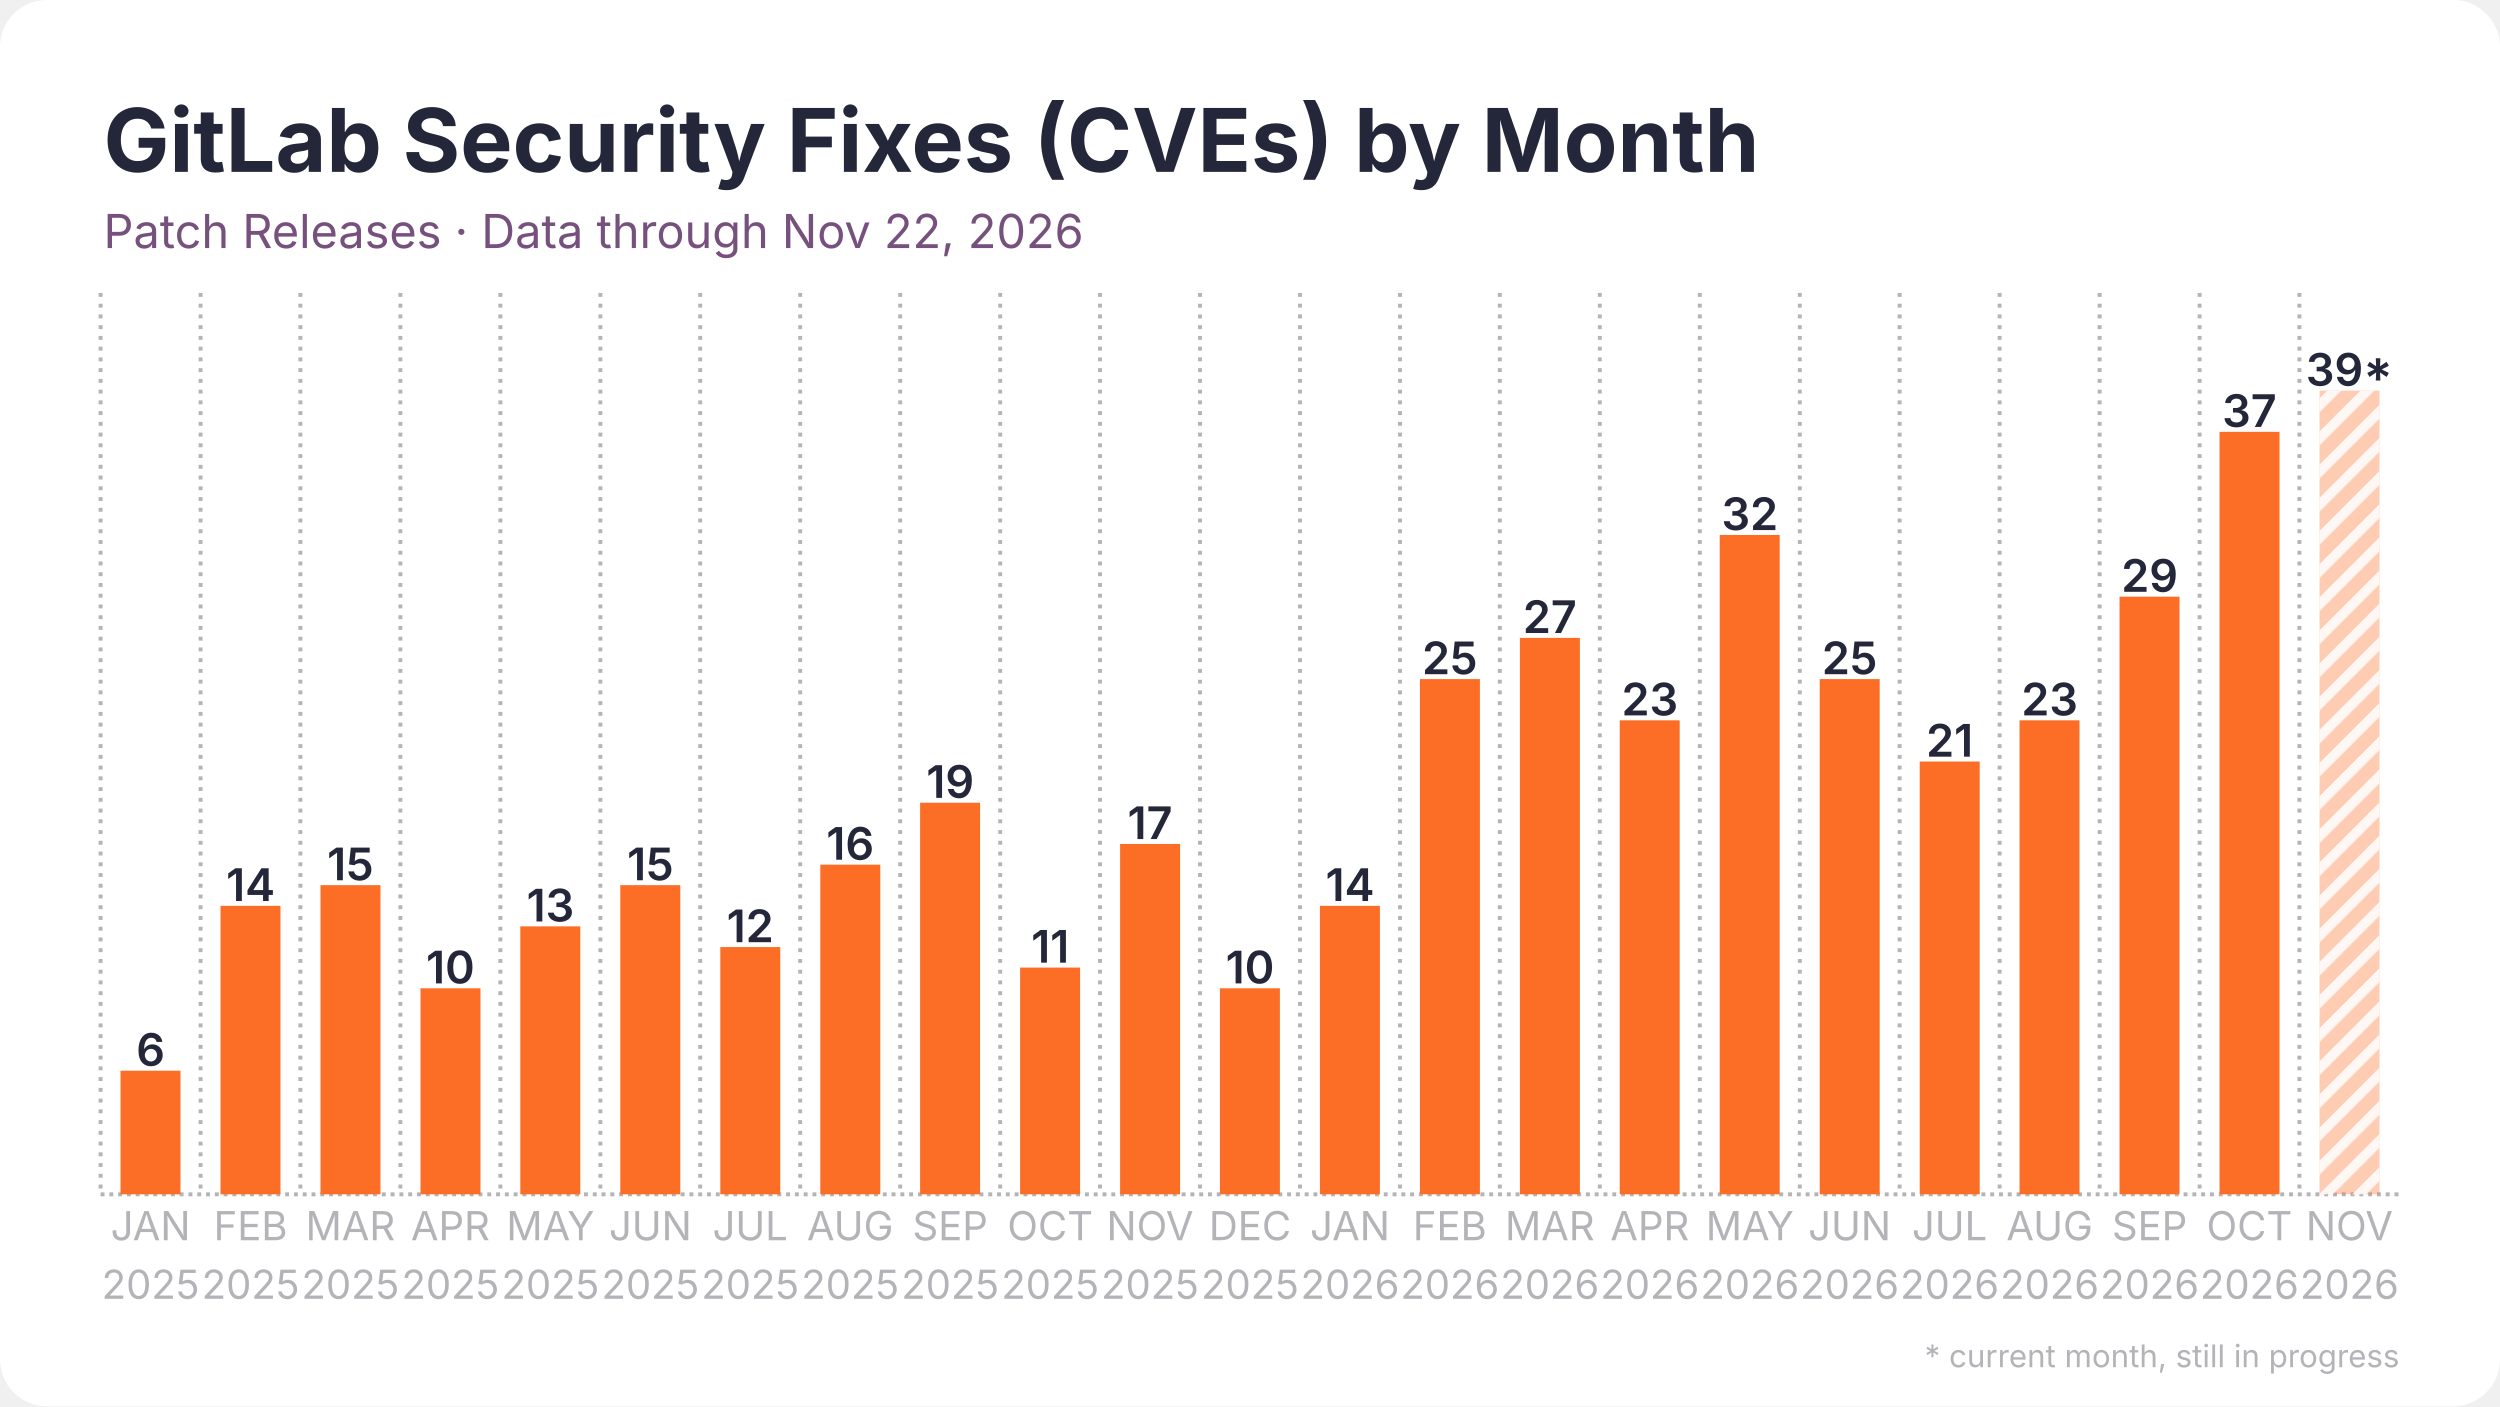
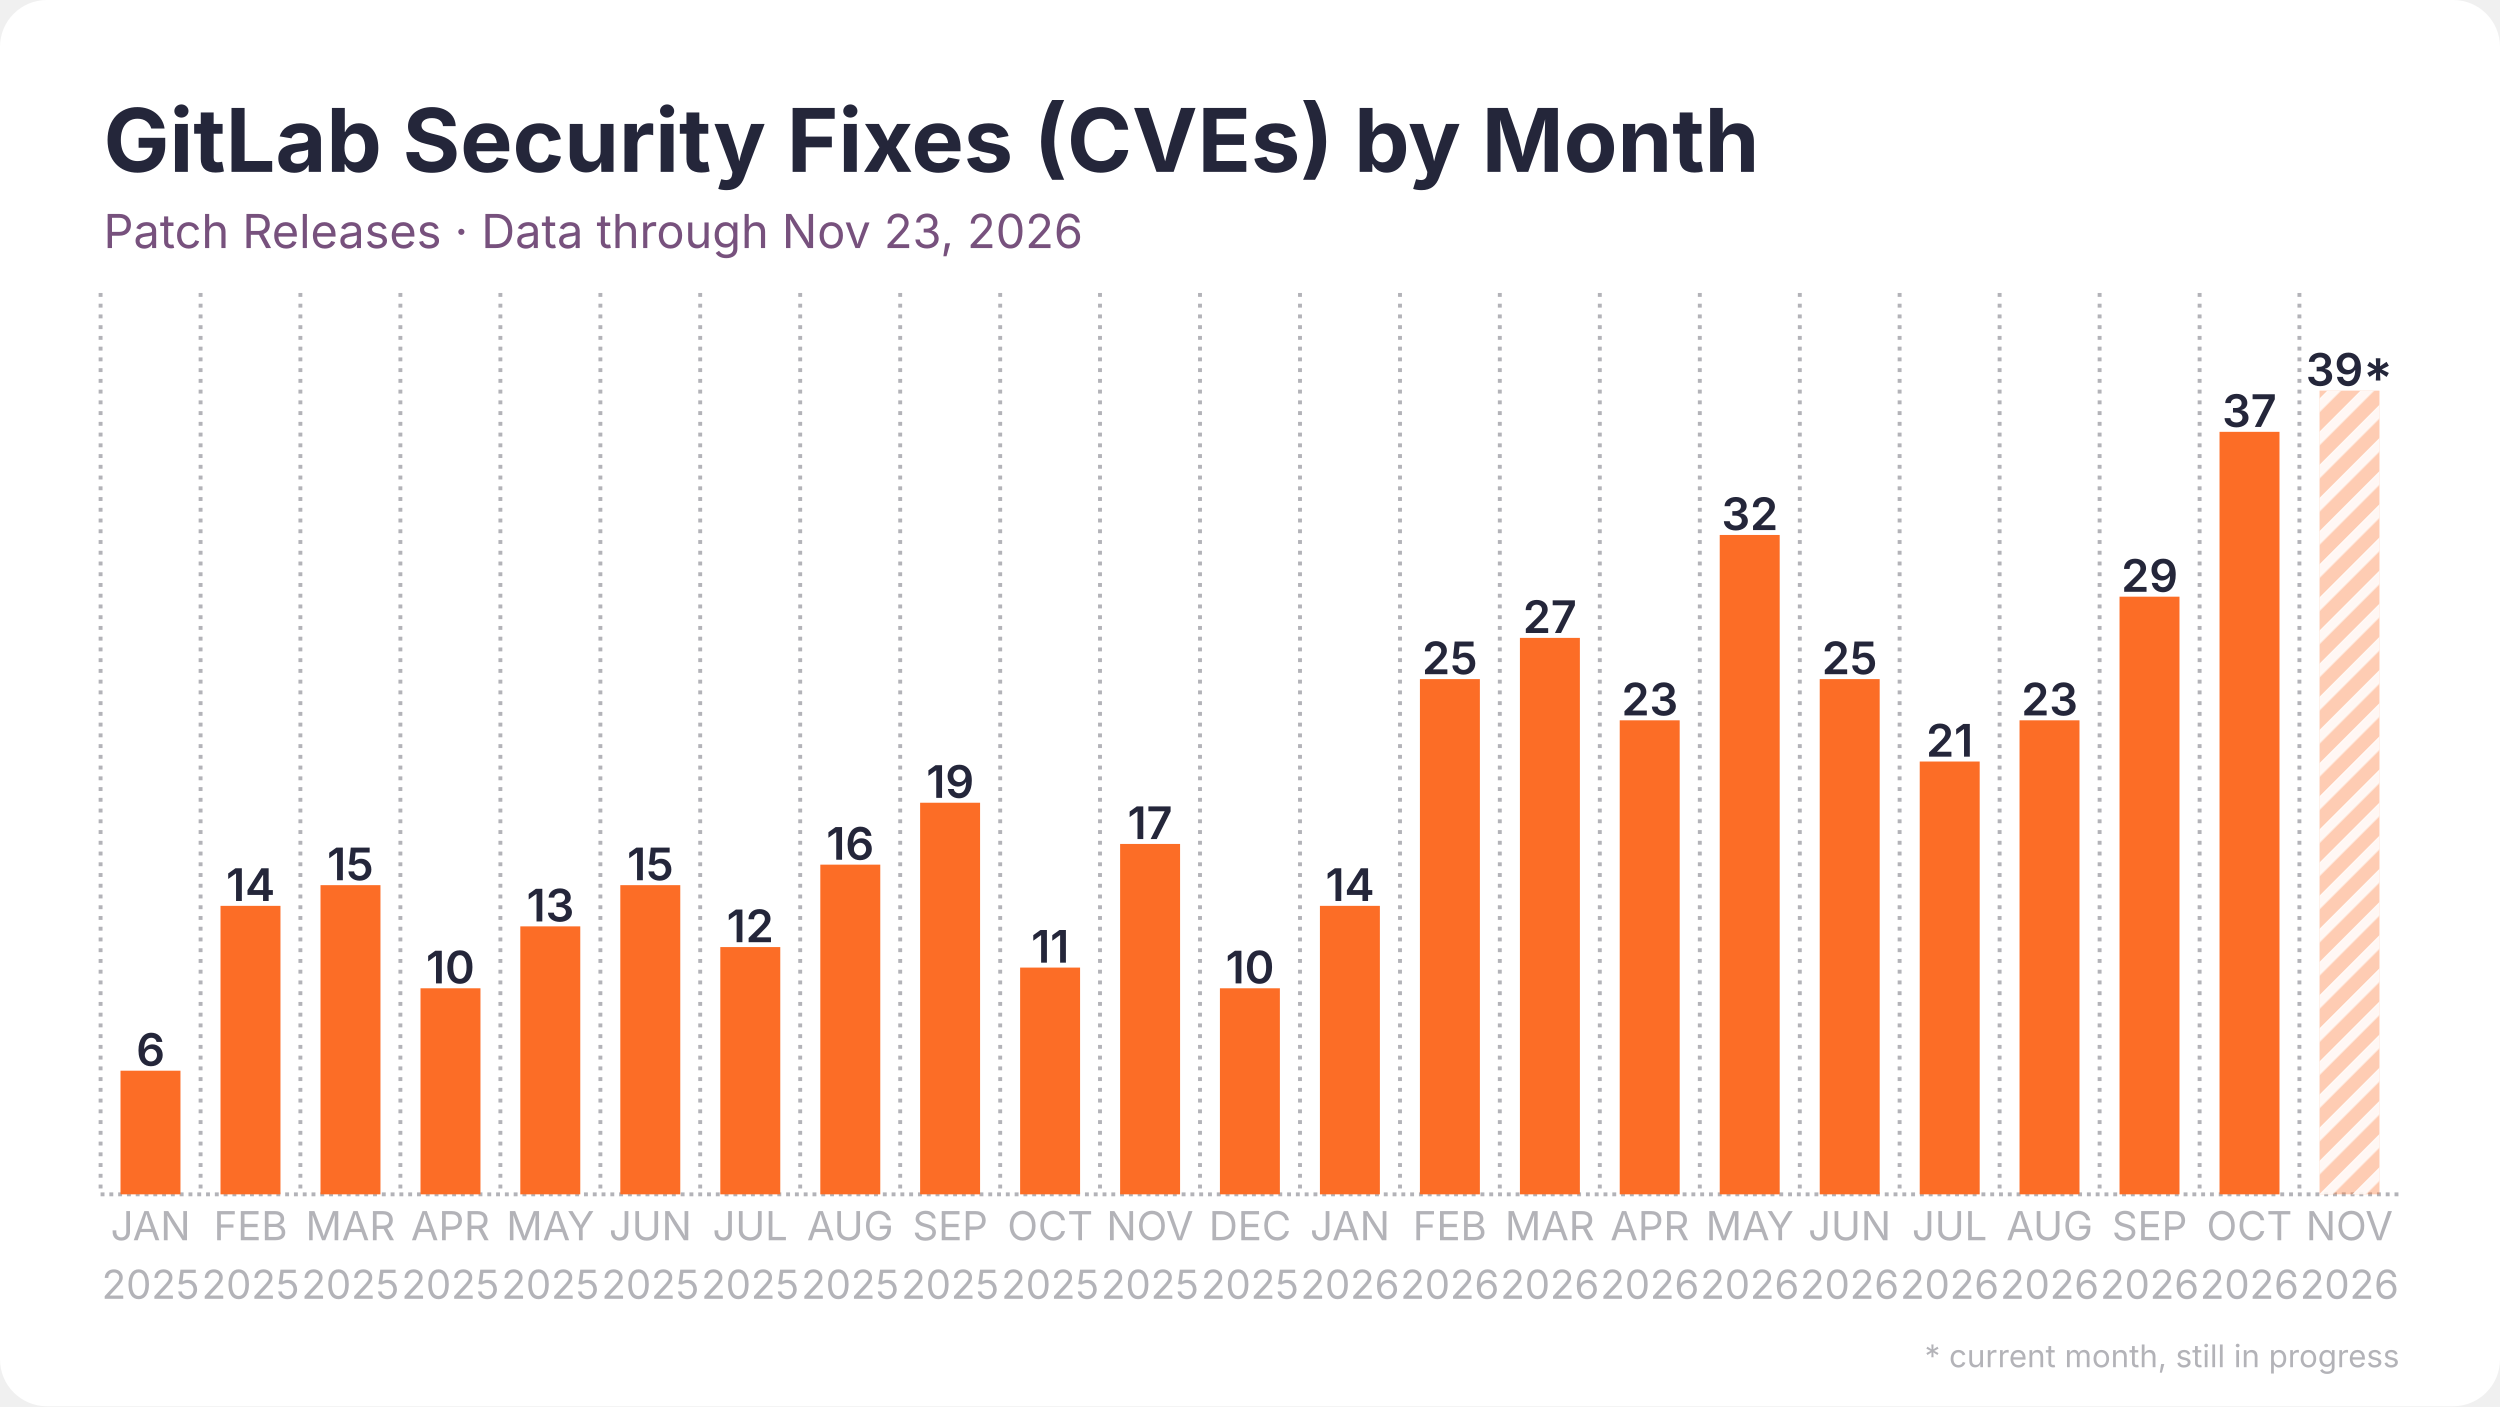
<svg xmlns="http://www.w3.org/2000/svg" width="1280" height="720" viewBox="0 0 1280 720">
  <rect width="1280" height="720" rx="24" fill="#ffffff" />
  <defs>
    <pattern id="stripes" width="12" height="12" patternUnits="userSpaceOnUse" patternTransform="rotate(45)">
      <rect width="12" height="12" fill="none" />
      <rect width="5" height="12" fill="#ffffff" opacity="0.85" />
    </pattern>
  </defs>
  <line x1="51.5" y1="611.5" x2="1228.5" y2="611.5" stroke="#b3b3b8" stroke-width="2" stroke-dasharray="2 2.5" />
  <line x1="51.5" y1="150.0" x2="51.5" y2="611.5" stroke="#b3b3b8" stroke-width="2" stroke-dasharray="2 3.5" />
  <line x1="102.7" y1="150.0" x2="102.7" y2="611.5" stroke="#b3b3b8" stroke-width="2" stroke-dasharray="2 3.5" />
  <line x1="153.8" y1="150.0" x2="153.8" y2="611.5" stroke="#b3b3b8" stroke-width="2" stroke-dasharray="2 3.5" />
  <line x1="205.0" y1="150.0" x2="205.0" y2="611.5" stroke="#b3b3b8" stroke-width="2" stroke-dasharray="2 3.5" />
  <line x1="256.2" y1="150.0" x2="256.2" y2="611.5" stroke="#b3b3b8" stroke-width="2" stroke-dasharray="2 3.5" />
  <line x1="307.4" y1="150.0" x2="307.4" y2="611.5" stroke="#b3b3b8" stroke-width="2" stroke-dasharray="2 3.5" />
  <line x1="358.5" y1="150.0" x2="358.5" y2="611.5" stroke="#b3b3b8" stroke-width="2" stroke-dasharray="2 3.5" />
  <line x1="409.7" y1="150.0" x2="409.7" y2="611.5" stroke="#b3b3b8" stroke-width="2" stroke-dasharray="2 3.5" />
  <line x1="460.9" y1="150.0" x2="460.9" y2="611.5" stroke="#b3b3b8" stroke-width="2" stroke-dasharray="2 3.5" />
  <line x1="512.1" y1="150.0" x2="512.1" y2="611.5" stroke="#b3b3b8" stroke-width="2" stroke-dasharray="2 3.5" />
  <line x1="563.2" y1="150.0" x2="563.2" y2="611.5" stroke="#b3b3b8" stroke-width="2" stroke-dasharray="2 3.5" />
  <line x1="614.4" y1="150.0" x2="614.4" y2="611.5" stroke="#b3b3b8" stroke-width="2" stroke-dasharray="2 3.5" />
  <line x1="665.6" y1="150.0" x2="665.6" y2="611.5" stroke="#b3b3b8" stroke-width="2" stroke-dasharray="2 3.5" />
  <line x1="716.8" y1="150.0" x2="716.8" y2="611.5" stroke="#b3b3b8" stroke-width="2" stroke-dasharray="2 3.5" />
  <line x1="767.9" y1="150.0" x2="767.9" y2="611.5" stroke="#b3b3b8" stroke-width="2" stroke-dasharray="2 3.5" />
  <line x1="819.1" y1="150.0" x2="819.1" y2="611.5" stroke="#b3b3b8" stroke-width="2" stroke-dasharray="2 3.5" />
  <line x1="870.3" y1="150.0" x2="870.3" y2="611.5" stroke="#b3b3b8" stroke-width="2" stroke-dasharray="2 3.5" />
  <line x1="921.5" y1="150.0" x2="921.5" y2="611.5" stroke="#b3b3b8" stroke-width="2" stroke-dasharray="2 3.5" />
  <line x1="972.6" y1="150.0" x2="972.6" y2="611.5" stroke="#b3b3b8" stroke-width="2" stroke-dasharray="2 3.5" />
  <line x1="1023.8" y1="150.0" x2="1023.8" y2="611.5" stroke="#b3b3b8" stroke-width="2" stroke-dasharray="2 3.5" />
  <line x1="1075.0" y1="150.0" x2="1075.0" y2="611.5" stroke="#b3b3b8" stroke-width="2" stroke-dasharray="2 3.5" />
  <line x1="1126.2" y1="150.0" x2="1126.2" y2="611.5" stroke="#b3b3b8" stroke-width="2" stroke-dasharray="2 3.5" />
  <line x1="1177.3" y1="150.0" x2="1177.3" y2="611.5" stroke="#b3b3b8" stroke-width="2" stroke-dasharray="2 3.5" />
  <rect x="61.7" y="548.2" width="30.7" height="63.3" fill="#fc6d26" />
  <text x="77.1" y="545.7" text-anchor="middle" font-family="Inter, Segoe UI, Helvetica, Arial, sans-serif" font-size="23.0" font-weight="600" fill="#24263a">6</text>
  <rect x="112.9" y="463.8" width="30.7" height="147.7" fill="#fc6d26" />
  <text x="128.3" y="461.3" text-anchor="middle" font-family="Inter, Segoe UI, Helvetica, Arial, sans-serif" font-size="23.0" font-weight="600" fill="#24263a">14</text>
  <rect x="164.1" y="453.2" width="30.7" height="158.3" fill="#fc6d26" />
  <text x="179.4" y="450.7" text-anchor="middle" font-family="Inter, Segoe UI, Helvetica, Arial, sans-serif" font-size="23.0" font-weight="600" fill="#24263a">15</text>
  <rect x="215.3" y="506.0" width="30.7" height="105.5" fill="#fc6d26" />
  <text x="230.6" y="503.5" text-anchor="middle" font-family="Inter, Segoe UI, Helvetica, Arial, sans-serif" font-size="23.0" font-weight="600" fill="#24263a">10</text>
  <rect x="266.4" y="474.3" width="30.7" height="137.2" fill="#fc6d26" />
  <text x="281.8" y="471.8" text-anchor="middle" font-family="Inter, Segoe UI, Helvetica, Arial, sans-serif" font-size="23.0" font-weight="600" fill="#24263a">13</text>
  <rect x="317.6" y="453.2" width="30.7" height="158.3" fill="#fc6d26" />
  <text x="333.0" y="450.7" text-anchor="middle" font-family="Inter, Segoe UI, Helvetica, Arial, sans-serif" font-size="23.0" font-weight="600" fill="#24263a">15</text>
  <rect x="368.8" y="484.9" width="30.7" height="126.6" fill="#fc6d26" />
  <text x="384.1" y="482.4" text-anchor="middle" font-family="Inter, Segoe UI, Helvetica, Arial, sans-serif" font-size="23.0" font-weight="600" fill="#24263a">12</text>
  <rect x="420.0" y="442.7" width="30.7" height="168.8" fill="#fc6d26" />
  <text x="435.3" y="440.2" text-anchor="middle" font-family="Inter, Segoe UI, Helvetica, Arial, sans-serif" font-size="23.0" font-weight="600" fill="#24263a">16</text>
  <rect x="471.1" y="411.0" width="30.7" height="200.5" fill="#fc6d26" />
  <text x="486.5" y="408.5" text-anchor="middle" font-family="Inter, Segoe UI, Helvetica, Arial, sans-serif" font-size="23.0" font-weight="600" fill="#24263a">19</text>
  <rect x="522.3" y="495.4" width="30.7" height="116.1" fill="#fc6d26" />
  <text x="537.7" y="492.9" text-anchor="middle" font-family="Inter, Segoe UI, Helvetica, Arial, sans-serif" font-size="23.0" font-weight="600" fill="#24263a">11</text>
  <rect x="573.5" y="432.1" width="30.7" height="179.4" fill="#fc6d26" />
  <text x="588.8" y="429.6" text-anchor="middle" font-family="Inter, Segoe UI, Helvetica, Arial, sans-serif" font-size="23.0" font-weight="600" fill="#24263a">17</text>
  <rect x="624.6" y="506.0" width="30.7" height="105.5" fill="#fc6d26" />
  <text x="640.0" y="503.5" text-anchor="middle" font-family="Inter, Segoe UI, Helvetica, Arial, sans-serif" font-size="23.0" font-weight="600" fill="#24263a">10</text>
  <rect x="675.8" y="463.8" width="30.7" height="147.7" fill="#fc6d26" />
  <text x="691.2" y="461.3" text-anchor="middle" font-family="Inter, Segoe UI, Helvetica, Arial, sans-serif" font-size="23.0" font-weight="600" fill="#24263a">14</text>
  <rect x="727.0" y="347.7" width="30.7" height="263.8" fill="#fc6d26" />
  <text x="742.3" y="345.2" text-anchor="middle" font-family="Inter, Segoe UI, Helvetica, Arial, sans-serif" font-size="23.0" font-weight="600" fill="#24263a">25</text>
  <rect x="778.2" y="326.6" width="30.7" height="284.9" fill="#fc6d26" />
  <text x="793.5" y="324.1" text-anchor="middle" font-family="Inter, Segoe UI, Helvetica, Arial, sans-serif" font-size="23.0" font-weight="600" fill="#24263a">27</text>
  <rect x="829.3" y="368.8" width="30.7" height="242.7" fill="#fc6d26" />
  <text x="844.7" y="366.3" text-anchor="middle" font-family="Inter, Segoe UI, Helvetica, Arial, sans-serif" font-size="23.0" font-weight="600" fill="#24263a">23</text>
  <rect x="880.5" y="273.9" width="30.7" height="337.6" fill="#fc6d26" />
  <text x="895.9" y="271.4" text-anchor="middle" font-family="Inter, Segoe UI, Helvetica, Arial, sans-serif" font-size="23.0" font-weight="600" fill="#24263a">32</text>
  <rect x="931.7" y="347.7" width="30.7" height="263.8" fill="#fc6d26" />
  <text x="947.0" y="345.2" text-anchor="middle" font-family="Inter, Segoe UI, Helvetica, Arial, sans-serif" font-size="23.0" font-weight="600" fill="#24263a">25</text>
  <rect x="982.9" y="389.9" width="30.7" height="221.6" fill="#fc6d26" />
  <text x="998.2" y="387.4" text-anchor="middle" font-family="Inter, Segoe UI, Helvetica, Arial, sans-serif" font-size="23.0" font-weight="600" fill="#24263a">21</text>
  <rect x="1034.0" y="368.8" width="30.7" height="242.7" fill="#fc6d26" />
  <text x="1049.4" y="366.3" text-anchor="middle" font-family="Inter, Segoe UI, Helvetica, Arial, sans-serif" font-size="23.0" font-weight="600" fill="#24263a">23</text>
  <rect x="1085.2" y="305.5" width="30.7" height="306.0" fill="#fc6d26" />
  <text x="1100.6" y="303.0" text-anchor="middle" font-family="Inter, Segoe UI, Helvetica, Arial, sans-serif" font-size="23.0" font-weight="600" fill="#24263a">29</text>
  <rect x="1136.4" y="221.1" width="30.7" height="390.4" fill="#fc6d26" />
  <text x="1151.7" y="218.6" text-anchor="middle" font-family="Inter, Segoe UI, Helvetica, Arial, sans-serif" font-size="23.0" font-weight="600" fill="#24263a">37</text>
  <rect x="1187.6" y="200.0" width="30.7" height="411.5" fill="#fc6d26" opacity="0.35" />
  <rect x="1187.6" y="200.0" width="30.7" height="411.5" fill="url(#stripes)" />
  <text x="1202.9" y="197.5" text-anchor="middle" font-family="Inter, Segoe UI, Helvetica, Arial, sans-serif" font-size="23.0" font-weight="600" fill="#24263a">39*</text>
  <text x="77.1" y="635" text-anchor="middle" font-family="Inter, Segoe UI, Helvetica, Arial, sans-serif" font-size="20.5" fill="#b3b3b8">JAN</text>
  <text x="77.1" y="665" text-anchor="middle" font-family="Inter, Segoe UI, Helvetica, Arial, sans-serif" font-size="20.5" fill="#b3b3b8">2025</text>
  <text x="128.3" y="635" text-anchor="middle" font-family="Inter, Segoe UI, Helvetica, Arial, sans-serif" font-size="20.5" fill="#b3b3b8">FEB</text>
  <text x="128.3" y="665" text-anchor="middle" font-family="Inter, Segoe UI, Helvetica, Arial, sans-serif" font-size="20.5" fill="#b3b3b8">2025</text>
  <text x="179.4" y="635" text-anchor="middle" font-family="Inter, Segoe UI, Helvetica, Arial, sans-serif" font-size="20.5" fill="#b3b3b8">MAR</text>
  <text x="179.4" y="665" text-anchor="middle" font-family="Inter, Segoe UI, Helvetica, Arial, sans-serif" font-size="20.5" fill="#b3b3b8">2025</text>
  <text x="230.6" y="635" text-anchor="middle" font-family="Inter, Segoe UI, Helvetica, Arial, sans-serif" font-size="20.5" fill="#b3b3b8">APR</text>
  <text x="230.6" y="665" text-anchor="middle" font-family="Inter, Segoe UI, Helvetica, Arial, sans-serif" font-size="20.5" fill="#b3b3b8">2025</text>
  <text x="281.8" y="635" text-anchor="middle" font-family="Inter, Segoe UI, Helvetica, Arial, sans-serif" font-size="20.5" fill="#b3b3b8">MAY</text>
  <text x="281.8" y="665" text-anchor="middle" font-family="Inter, Segoe UI, Helvetica, Arial, sans-serif" font-size="20.5" fill="#b3b3b8">2025</text>
  <text x="333.0" y="635" text-anchor="middle" font-family="Inter, Segoe UI, Helvetica, Arial, sans-serif" font-size="20.5" fill="#b3b3b8">JUN</text>
  <text x="333.0" y="665" text-anchor="middle" font-family="Inter, Segoe UI, Helvetica, Arial, sans-serif" font-size="20.5" fill="#b3b3b8">2025</text>
  <text x="384.1" y="635" text-anchor="middle" font-family="Inter, Segoe UI, Helvetica, Arial, sans-serif" font-size="20.5" fill="#b3b3b8">JUL</text>
  <text x="384.1" y="665" text-anchor="middle" font-family="Inter, Segoe UI, Helvetica, Arial, sans-serif" font-size="20.5" fill="#b3b3b8">2025</text>
  <text x="435.3" y="635" text-anchor="middle" font-family="Inter, Segoe UI, Helvetica, Arial, sans-serif" font-size="20.5" fill="#b3b3b8">AUG</text>
  <text x="435.3" y="665" text-anchor="middle" font-family="Inter, Segoe UI, Helvetica, Arial, sans-serif" font-size="20.5" fill="#b3b3b8">2025</text>
  <text x="486.5" y="635" text-anchor="middle" font-family="Inter, Segoe UI, Helvetica, Arial, sans-serif" font-size="20.5" fill="#b3b3b8">SEP</text>
  <text x="486.5" y="665" text-anchor="middle" font-family="Inter, Segoe UI, Helvetica, Arial, sans-serif" font-size="20.5" fill="#b3b3b8">2025</text>
  <text x="537.7" y="635" text-anchor="middle" font-family="Inter, Segoe UI, Helvetica, Arial, sans-serif" font-size="20.5" fill="#b3b3b8">OCT</text>
  <text x="537.7" y="665" text-anchor="middle" font-family="Inter, Segoe UI, Helvetica, Arial, sans-serif" font-size="20.5" fill="#b3b3b8">2025</text>
  <text x="588.8" y="635" text-anchor="middle" font-family="Inter, Segoe UI, Helvetica, Arial, sans-serif" font-size="20.5" fill="#b3b3b8">NOV</text>
  <text x="588.8" y="665" text-anchor="middle" font-family="Inter, Segoe UI, Helvetica, Arial, sans-serif" font-size="20.5" fill="#b3b3b8">2025</text>
  <text x="640.0" y="635" text-anchor="middle" font-family="Inter, Segoe UI, Helvetica, Arial, sans-serif" font-size="20.5" fill="#b3b3b8">DEC</text>
  <text x="640.0" y="665" text-anchor="middle" font-family="Inter, Segoe UI, Helvetica, Arial, sans-serif" font-size="20.5" fill="#b3b3b8">2025</text>
  <text x="691.2" y="635" text-anchor="middle" font-family="Inter, Segoe UI, Helvetica, Arial, sans-serif" font-size="20.5" fill="#b3b3b8">JAN</text>
  <text x="691.2" y="665" text-anchor="middle" font-family="Inter, Segoe UI, Helvetica, Arial, sans-serif" font-size="20.5" fill="#b3b3b8">2026</text>
  <text x="742.3" y="635" text-anchor="middle" font-family="Inter, Segoe UI, Helvetica, Arial, sans-serif" font-size="20.5" fill="#b3b3b8">FEB</text>
  <text x="742.3" y="665" text-anchor="middle" font-family="Inter, Segoe UI, Helvetica, Arial, sans-serif" font-size="20.5" fill="#b3b3b8">2026</text>
  <text x="793.5" y="635" text-anchor="middle" font-family="Inter, Segoe UI, Helvetica, Arial, sans-serif" font-size="20.5" fill="#b3b3b8">MAR</text>
  <text x="793.5" y="665" text-anchor="middle" font-family="Inter, Segoe UI, Helvetica, Arial, sans-serif" font-size="20.5" fill="#b3b3b8">2026</text>
  <text x="844.7" y="635" text-anchor="middle" font-family="Inter, Segoe UI, Helvetica, Arial, sans-serif" font-size="20.5" fill="#b3b3b8">APR</text>
  <text x="844.7" y="665" text-anchor="middle" font-family="Inter, Segoe UI, Helvetica, Arial, sans-serif" font-size="20.5" fill="#b3b3b8">2026</text>
  <text x="895.9" y="635" text-anchor="middle" font-family="Inter, Segoe UI, Helvetica, Arial, sans-serif" font-size="20.5" fill="#b3b3b8">MAY</text>
  <text x="895.9" y="665" text-anchor="middle" font-family="Inter, Segoe UI, Helvetica, Arial, sans-serif" font-size="20.5" fill="#b3b3b8">2026</text>
  <text x="947.0" y="635" text-anchor="middle" font-family="Inter, Segoe UI, Helvetica, Arial, sans-serif" font-size="20.5" fill="#b3b3b8">JUN</text>
  <text x="947.0" y="665" text-anchor="middle" font-family="Inter, Segoe UI, Helvetica, Arial, sans-serif" font-size="20.5" fill="#b3b3b8">2026</text>
  <text x="998.2" y="635" text-anchor="middle" font-family="Inter, Segoe UI, Helvetica, Arial, sans-serif" font-size="20.5" fill="#b3b3b8">JUL</text>
  <text x="998.2" y="665" text-anchor="middle" font-family="Inter, Segoe UI, Helvetica, Arial, sans-serif" font-size="20.5" fill="#b3b3b8">2026</text>
  <text x="1049.4" y="635" text-anchor="middle" font-family="Inter, Segoe UI, Helvetica, Arial, sans-serif" font-size="20.5" fill="#b3b3b8">AUG</text>
  <text x="1049.4" y="665" text-anchor="middle" font-family="Inter, Segoe UI, Helvetica, Arial, sans-serif" font-size="20.5" fill="#b3b3b8">2026</text>
  <text x="1100.6" y="635" text-anchor="middle" font-family="Inter, Segoe UI, Helvetica, Arial, sans-serif" font-size="20.5" fill="#b3b3b8">SEP</text>
  <text x="1100.6" y="665" text-anchor="middle" font-family="Inter, Segoe UI, Helvetica, Arial, sans-serif" font-size="20.5" fill="#b3b3b8">2026</text>
  <text x="1151.7" y="635" text-anchor="middle" font-family="Inter, Segoe UI, Helvetica, Arial, sans-serif" font-size="20.5" fill="#b3b3b8">OCT</text>
  <text x="1151.7" y="665" text-anchor="middle" font-family="Inter, Segoe UI, Helvetica, Arial, sans-serif" font-size="20.5" fill="#b3b3b8">2026</text>
  <text x="1202.9" y="635" text-anchor="middle" font-family="Inter, Segoe UI, Helvetica, Arial, sans-serif" font-size="20.5" fill="#b3b3b8">NOV</text>
  <text x="1202.9" y="665" text-anchor="middle" font-family="Inter, Segoe UI, Helvetica, Arial, sans-serif" font-size="20.5" fill="#b3b3b8">2026</text>
  <text x="53.0" y="88.0" font-family="Inter, Segoe UI, Helvetica, Arial, sans-serif" font-size="45" font-weight="700" fill="#24263a">GitLab Security Fixes (CVEs) by Month</text>
-   <text x="53.0" y="127.0" font-family="Inter, Segoe UI, Helvetica, Arial, sans-serif" font-size="24" fill="#77517d">Patch Releases · Data through Nov 22, 2026</text>
+   <text x="53.0" y="127.0" font-family="Inter, Segoe UI, Helvetica, Arial, sans-serif" font-size="24" fill="#77517d">Patch Releases · Data through Nov 23, 2026</text>
  <text x="1228.5" y="700" text-anchor="end" font-family="Inter, Segoe UI, Helvetica, Arial, sans-serif" font-size="16" fill="#b3b3b8">* current month, still in progress</text>
</svg>
